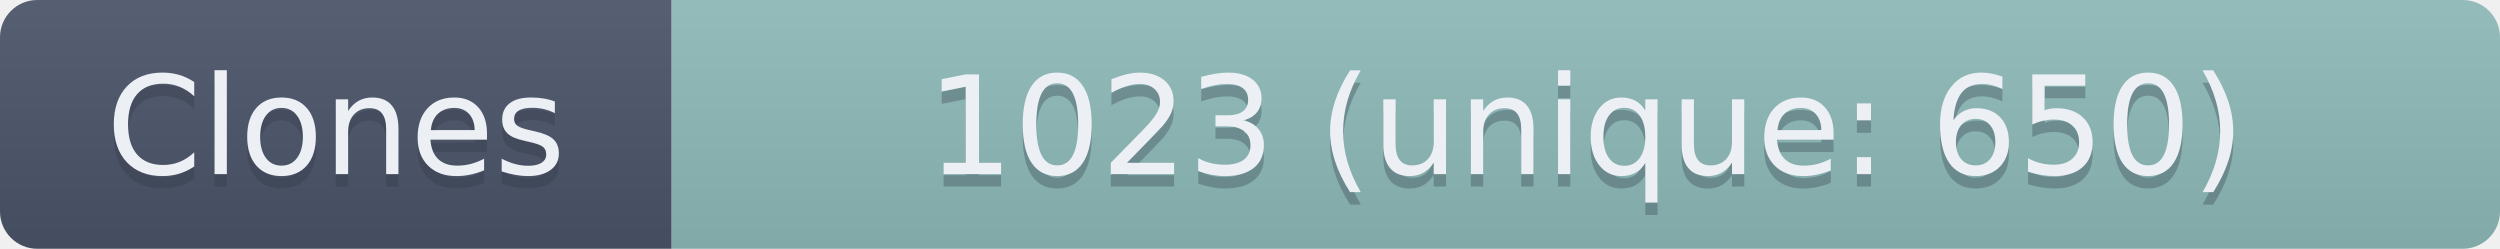
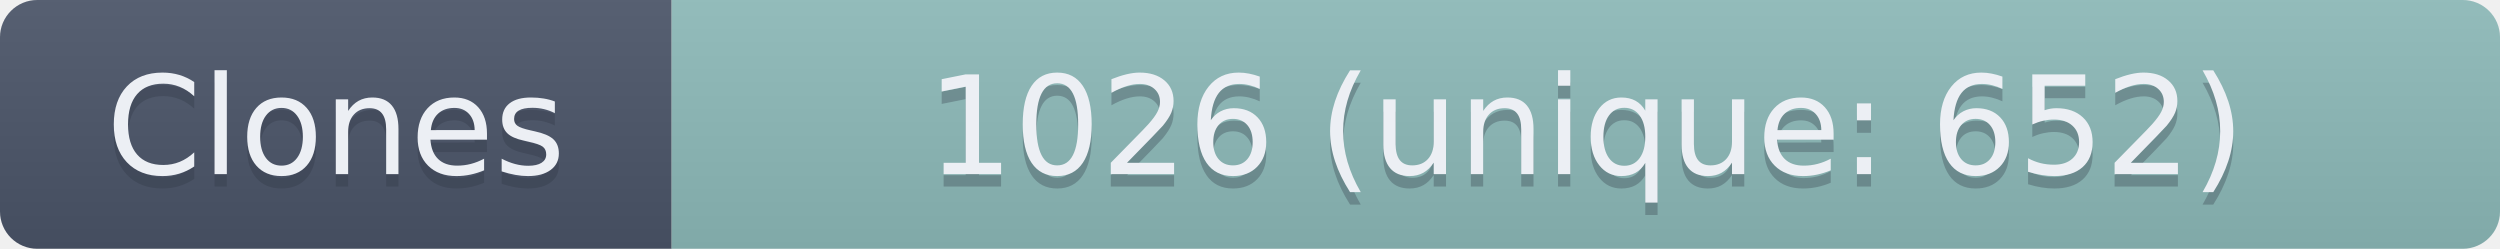
- <svg xmlns="http://www.w3.org/2000/svg" width="201" height="20" role="img" aria-label="Clones: 1023 (unique: 650)">
+ <svg xmlns="http://www.w3.org/2000/svg" width="201" height="20" role="img" aria-label="Clones: 1026 (unique: 652)">
  <linearGradient id="s" x2="0" y2="100%">
    <stop offset="0" stop-color="#bbb" stop-opacity=".1" />
    <stop offset="1" stop-opacity=".1" />
  </linearGradient>
  <clipPath id="r">
    <rect width="201" height="20" rx="3" fill="#fff" />
  </clipPath>
  <g clip-path="url(#r)">
    <rect width="54" height="20" fill="#4C566A" />
    <rect x="54" width="147" height="20" fill="#8FBCBB" />
    <rect width="201" height="20" fill="url(#s)" />
  </g>
  <g fill="#ECEFF4" text-anchor="middle" font-family="Verdana,Geneva,DejaVu Sans,sans-serif" text-rendering="geometricPrecision" font-size="110">
    <text aria-hidden="true" x="270" y="150" fill="#2E3440" fill-opacity=".3" transform="scale(.1)" textLength="440">Clones</text>
    <text x="270" y="140" transform="scale(.1)" textLength="440">Clones</text>
-     <text aria-hidden="true" x="1275" y="150" fill="#2E3440" fill-opacity=".3" transform="scale(.1)" textLength="1370">1023 (unique: 650)</text>
-     <text x="1275" y="140" transform="scale(.1)" textLength="1370">1023 (unique: 650)</text>
+     <text aria-hidden="true" x="1275" y="150" fill="#2E3440" fill-opacity=".3" transform="scale(.1)" textLength="1370">1026 (unique: 652)</text>
+     <text x="1275" y="140" transform="scale(.1)" textLength="1370">1026 (unique: 652)</text>
  </g>
</svg>
